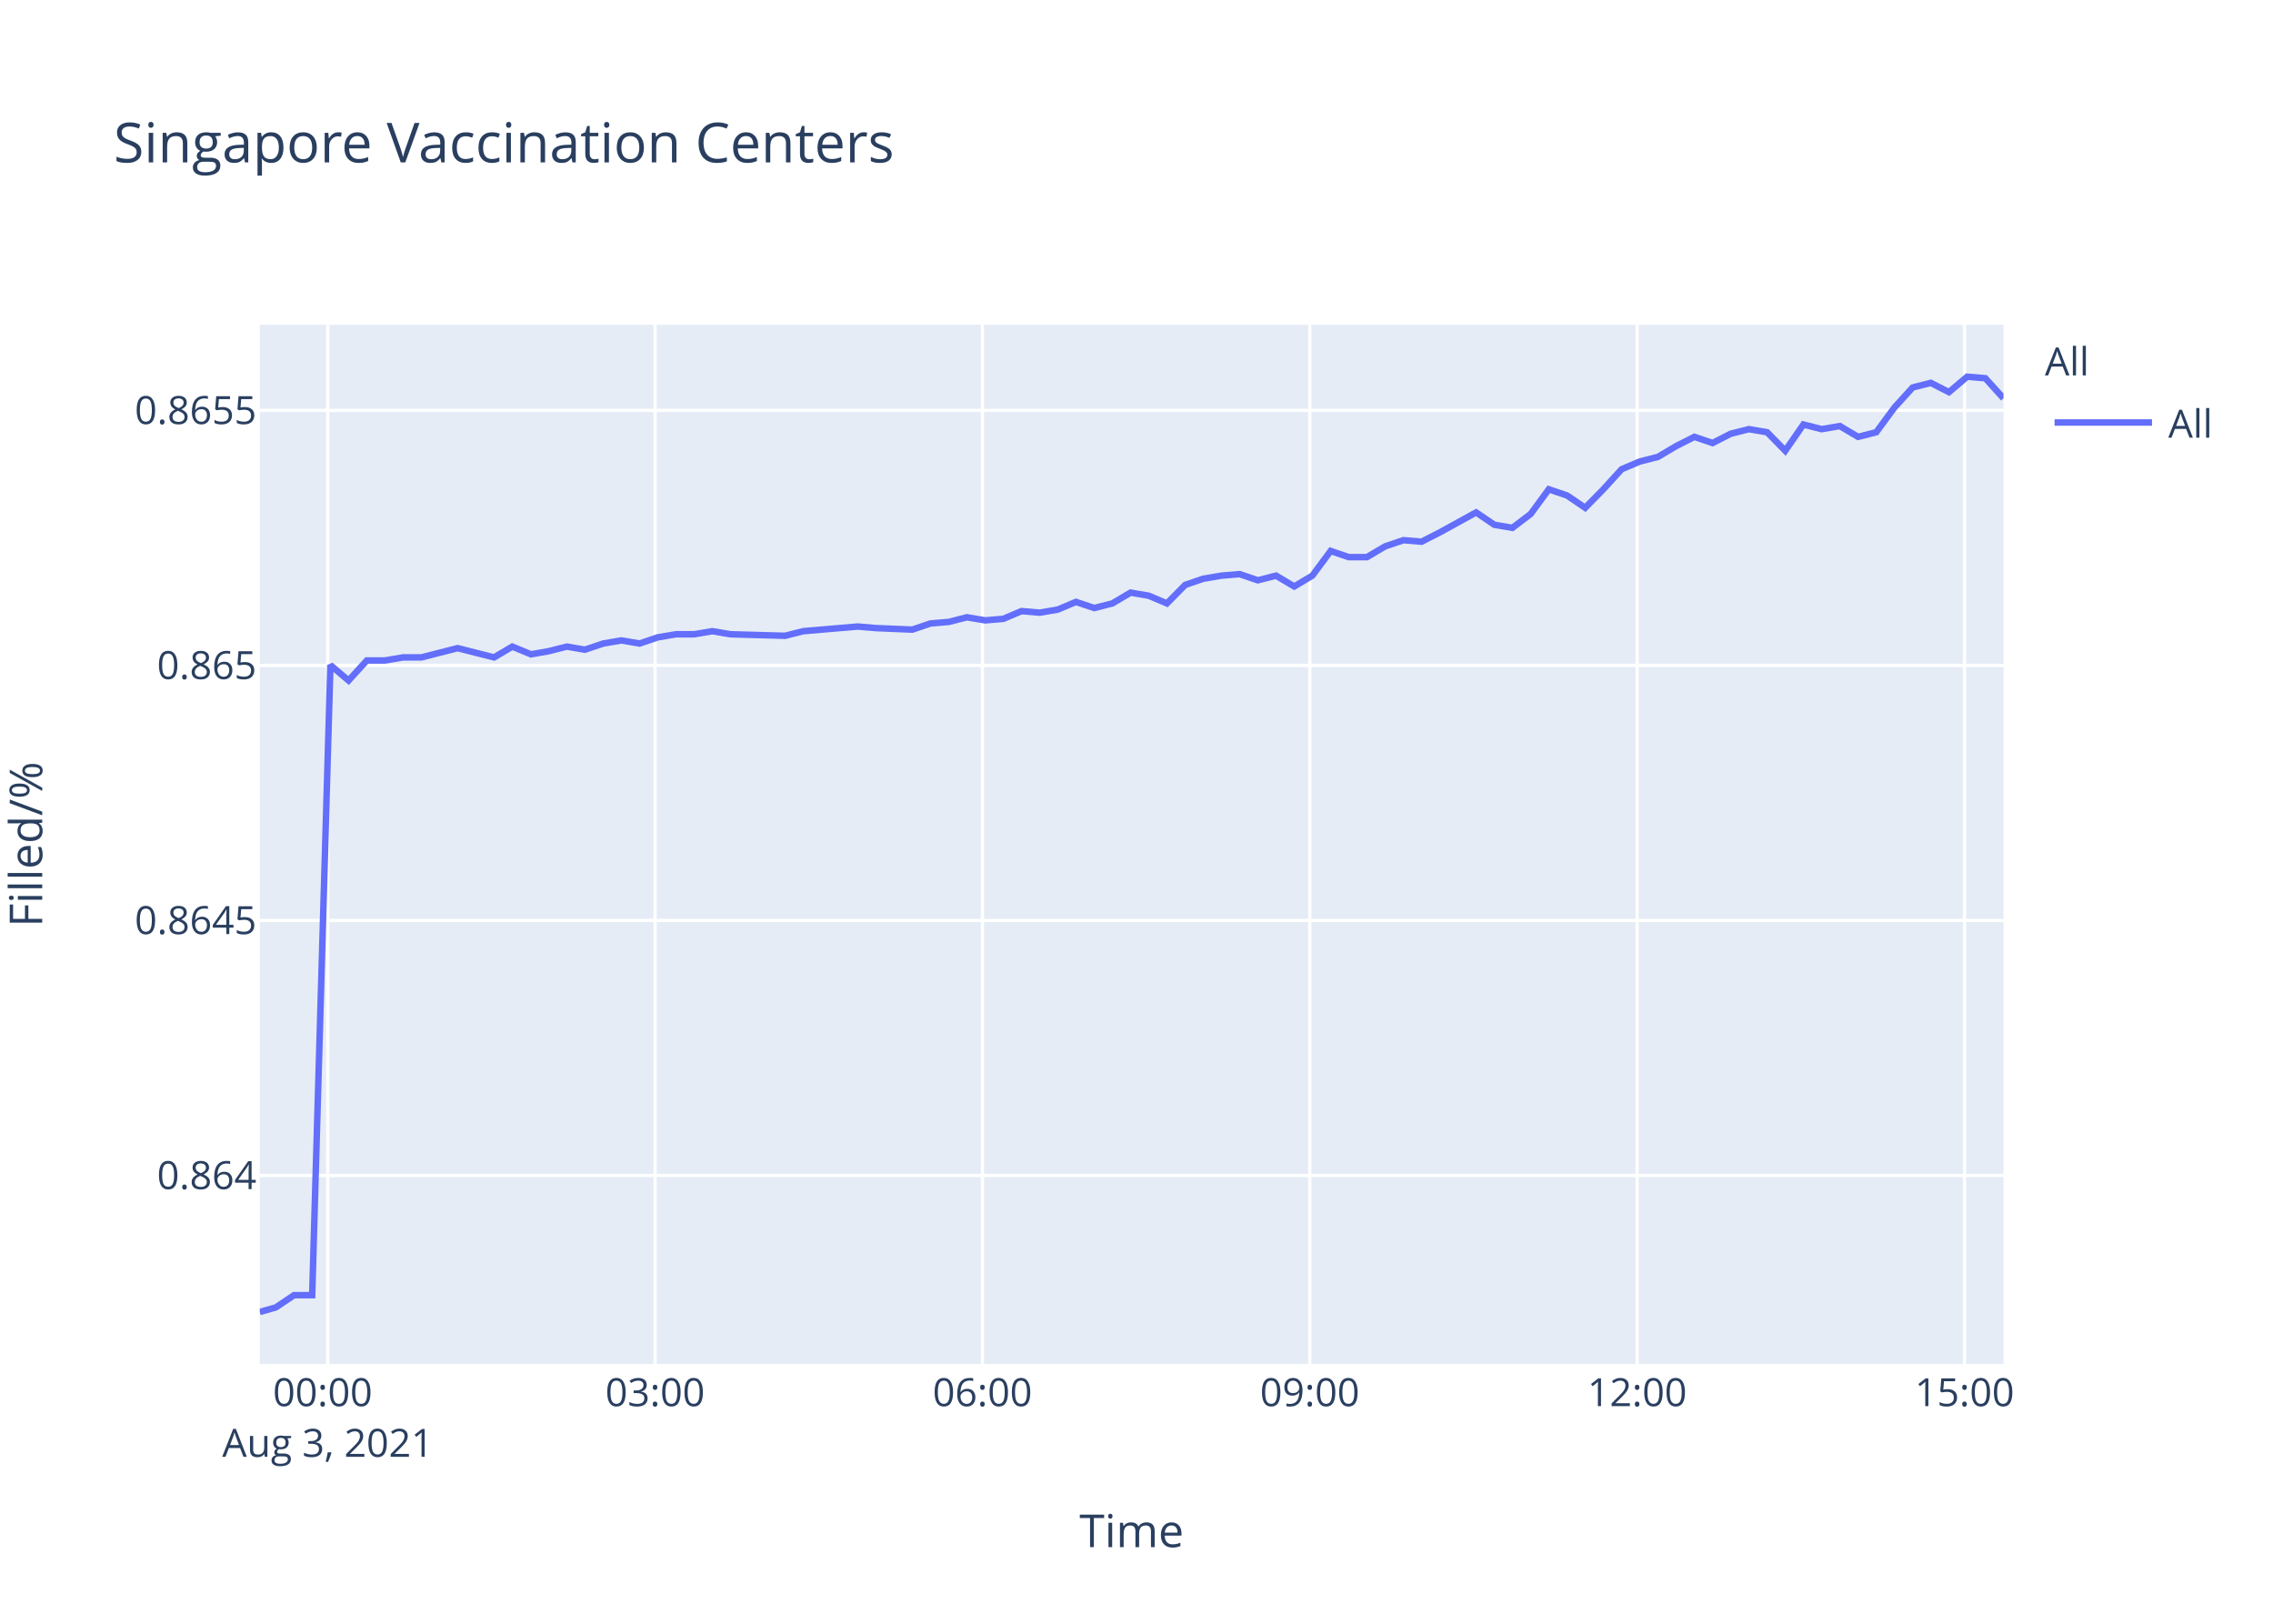
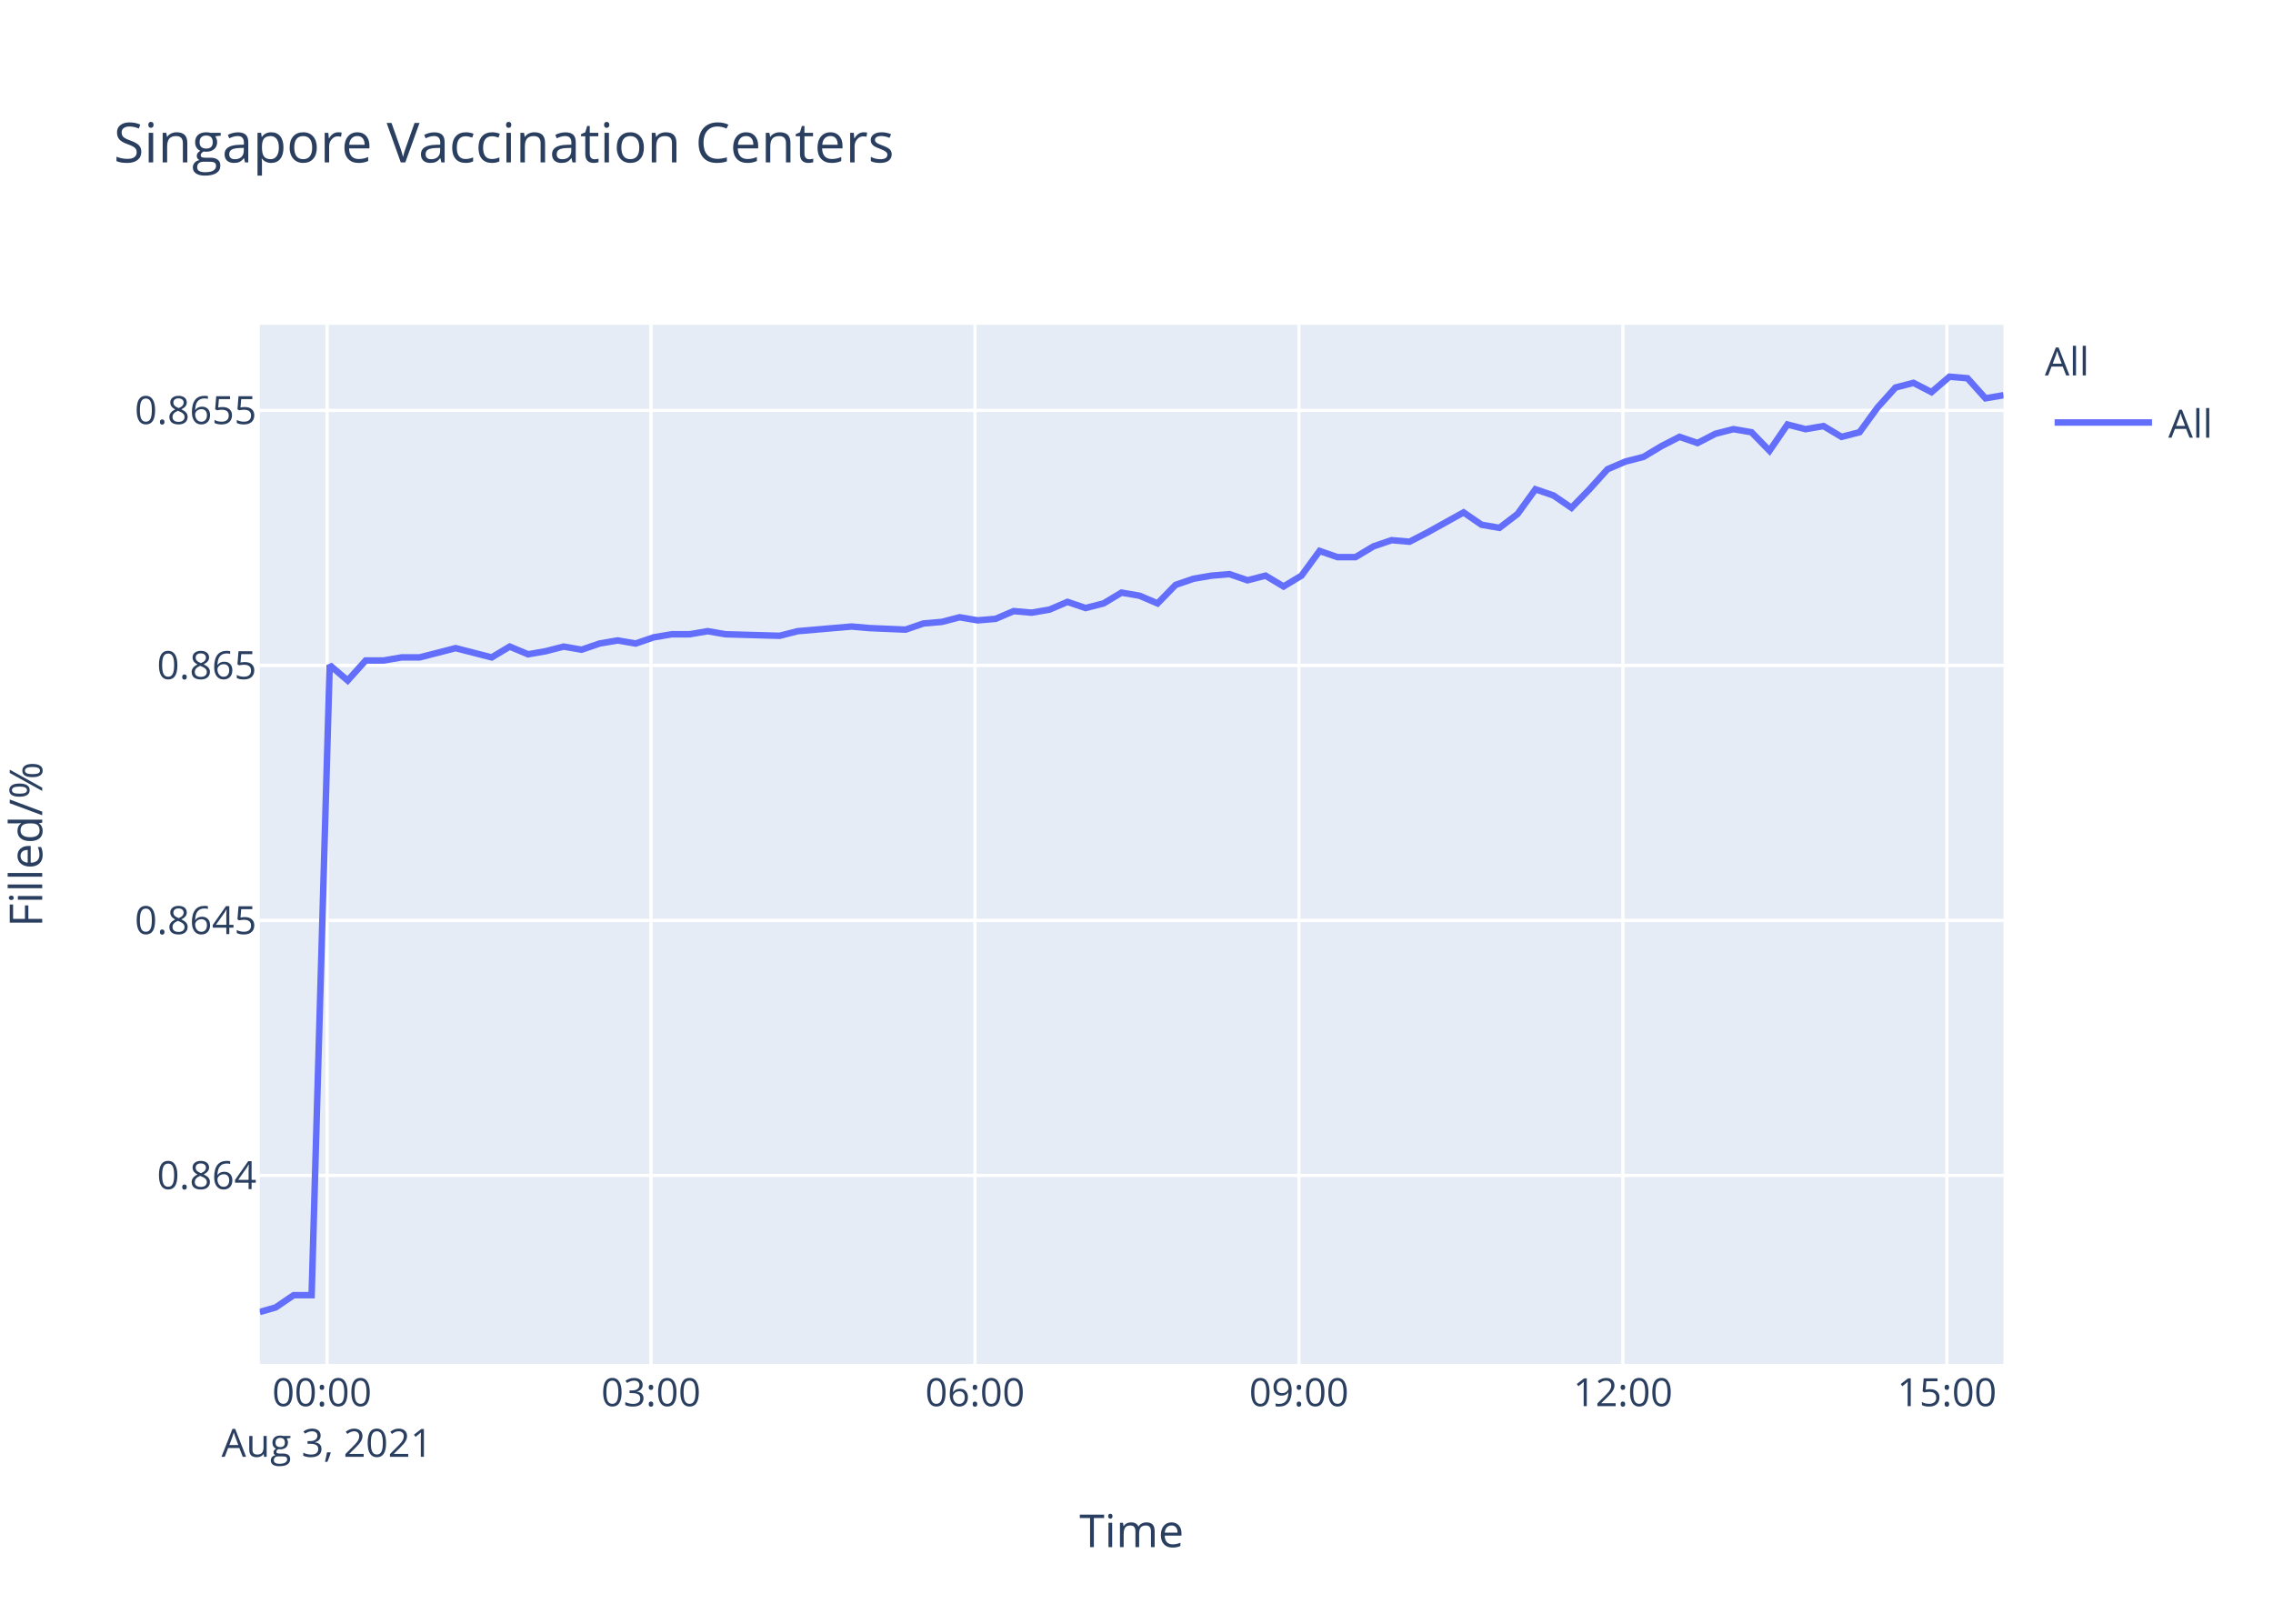
<svg xmlns="http://www.w3.org/2000/svg" class="main-svg" width="700" height="500" style="" viewBox="0 0 700 500">
  <rect x="0" y="0" width="700" height="500" style="fill: rgb(255, 255, 255); fill-opacity: 1;" />
-   <defs id="defs-6aeb84">
+   <defs id="defs-eee381">
    <g class="clips">
-       <clipPath id="clip6aeb84xyplot" class="plotclip">
+       <clipPath id="clipeee381xyplot" class="plotclip">
        <rect width="537" height="320" />
      </clipPath>
-       <clipPath class="axesclip" id="clip6aeb84x">
+       <clipPath class="axesclip" id="clipeee381x">
        <rect x="80" y="0" width="537" height="500" />
      </clipPath>
-       <clipPath class="axesclip" id="clip6aeb84y">
+       <clipPath class="axesclip" id="clipeee381y">
        <rect x="0" y="100" width="700" height="320" />
      </clipPath>
-       <clipPath class="axesclip" id="clip6aeb84xy">
+       <clipPath class="axesclip" id="clipeee381xy">
        <rect x="80" y="100" width="537" height="320" />
      </clipPath>
    </g>
    <g class="gradients" />
  </defs>
  <g class="bglayer">
    <rect class="bg" x="80" y="100" width="537" height="320" style="fill: rgb(229, 236, 246); fill-opacity: 1; stroke-width: 0;" />
  </g>
  <g class="layer-below">
    <g class="imagelayer" />
    <g class="shapelayer" />
  </g>
  <g class="cartesianlayer">
    <g class="subplot xy">
      <g class="layer-subplot">
        <g class="shapelayer" />
        <g class="imagelayer" />
      </g>
      <g class="gridlayer">
        <g class="x">
-           <path class="xgrid crisp" transform="translate(100.93,0)" d="M0,100v320" style="stroke: rgb(255, 255, 255); stroke-opacity: 1; stroke-width: 1px;" />
-           <path class="xgrid crisp" transform="translate(201.74,0)" d="M0,100v320" style="stroke: rgb(255, 255, 255); stroke-opacity: 1; stroke-width: 1px;" />
-           <path class="xgrid crisp" transform="translate(302.56,0)" d="M0,100v320" style="stroke: rgb(255, 255, 255); stroke-opacity: 1; stroke-width: 1px;" />
-           <path class="xgrid crisp" transform="translate(403.37,0)" d="M0,100v320" style="stroke: rgb(255, 255, 255); stroke-opacity: 1; stroke-width: 1px;" />
-           <path class="xgrid crisp" transform="translate(504.18,0)" d="M0,100v320" style="stroke: rgb(255, 255, 255); stroke-opacity: 1; stroke-width: 1px;" />
-           <path class="xgrid crisp" transform="translate(605,0)" d="M0,100v320" style="stroke: rgb(255, 255, 255); stroke-opacity: 1; stroke-width: 1px;" />
+           <path class="xgrid crisp" transform="translate(100.71,0)" d="M0,100v320" style="stroke: rgb(255, 255, 255); stroke-opacity: 1; stroke-width: 1px;" />
+           <path class="xgrid crisp" transform="translate(200.48,0)" d="M0,100v320" style="stroke: rgb(255, 255, 255); stroke-opacity: 1; stroke-width: 1px;" />
+           <path class="xgrid crisp" transform="translate(300.26,0)" d="M0,100v320" style="stroke: rgb(255, 255, 255); stroke-opacity: 1; stroke-width: 1px;" />
+           <path class="xgrid crisp" transform="translate(400.03,0)" d="M0,100v320" style="stroke: rgb(255, 255, 255); stroke-opacity: 1; stroke-width: 1px;" />
+           <path class="xgrid crisp" transform="translate(499.8,0)" d="M0,100v320" style="stroke: rgb(255, 255, 255); stroke-opacity: 1; stroke-width: 1px;" />
+           <path class="xgrid crisp" transform="translate(599.57,0)" d="M0,100v320" style="stroke: rgb(255, 255, 255); stroke-opacity: 1; stroke-width: 1px;" />
        </g>
        <g class="y">
          <path class="ygrid crisp" transform="translate(0,361.96)" d="M80,0h537" style="stroke: rgb(255, 255, 255); stroke-opacity: 1; stroke-width: 1px;" />
          <path class="ygrid crisp" transform="translate(0,283.43)" d="M80,0h537" style="stroke: rgb(255, 255, 255); stroke-opacity: 1; stroke-width: 1px;" />
          <path class="ygrid crisp" transform="translate(0,204.9)" d="M80,0h537" style="stroke: rgb(255, 255, 255); stroke-opacity: 1; stroke-width: 1px;" />
          <path class="ygrid crisp" transform="translate(0,126.37)" d="M80,0h537" style="stroke: rgb(255, 255, 255); stroke-opacity: 1; stroke-width: 1px;" />
        </g>
      </g>
      <g class="zerolinelayer" />
      <path class="xlines-below" />
      <path class="ylines-below" />
      <g class="overlines-below" />
      <g class="xaxislayer-below" />
      <g class="yaxislayer-below" />
      <g class="overaxes-below" />
-       <g class="plot" transform="translate(80,100)" clip-path="url('#clip6aeb84xyplot')">
+       <g class="plot" transform="translate(80,100)" clip-path="url('#clipeee381xyplot')">
        <g class="scatterlayer mlayer">
-           <g class="trace scatter tracebb732c" style="stroke-miterlimit: 2; opacity: 1;">
+           <g class="trace scatter traceeed0aa" style="stroke-miterlimit: 2; opacity: 1;">
            <g class="fills" />
            <g class="errorbars" />
            <g class="lines">
-               <path class="js-line" d="M0,304L4.95,302.59L10.55,298.82L16.14,298.82L21.75,104.81L27.35,109.55L32.96,103.38L38.56,103.38L44.15,102.43L49.76,102.43L55.34,101.01L60.94,99.58L66.54,101.01L72.16,102.43L77.77,99.11L83.51,101.48L88.96,100.53L94.56,99.11L100.14,100.06L105.75,98.16L111.35,97.21L116.98,98.16L122.55,96.26L128.18,95.31L133.78,95.31L139.37,94.36L144.96,95.31L161.78,95.78L167.38,94.36L184.16,92.93L189.75,93.41L200.95,93.88L206.56,91.98L212.19,91.51L217.78,90.08L223.4,91.03L228.98,90.56L234.58,88.18L240.16,88.66L245.76,87.71L251.35,85.34L256.99,87.23L262.57,85.81L268.16,82.49L273.77,83.44L279.38,85.81L284.99,80.11L290.56,78.21L296.19,77.26L301.76,76.79L307.36,78.69L312.97,77.26L318.58,80.59L324.16,77.26L329.79,69.66L335.37,71.56L340.97,71.56L346.58,68.24L352.2,66.34L357.78,66.81L363.37,63.96L374.59,57.79L380.19,61.59L385.76,62.54L391.39,58.27L396.97,50.67L402.58,52.57L408.18,56.37L413.77,50.67L419.4,44.49L424.98,42.12L430.59,40.69L436.19,37.37L441.81,34.52L447.4,36.42L452.98,33.57L458.58,32.15L464.2,33.1L469.79,38.8L475.38,30.72L481,32.15L486.6,31.2L492.21,34.52L497.81,33.1L503.41,25.5L509.02,19.32L514.61,17.9L520.21,20.75L525.81,16L531.41,16.47L537,22.65" style="vector-effect: non-scaling-stroke; fill: none; stroke: rgb(99, 110, 250); stroke-opacity: 1; stroke-width: 2px; opacity: 1;" />
+               <path class="js-line" d="M0,304L4.9,302.59L10.44,298.82L15.97,298.82L21.53,104.81L27.07,109.55L32.62,103.38L38.17,103.38L43.69,102.43L49.24,102.43L54.77,101.01L60.31,99.58L65.85,101.01L71.42,102.43L76.97,99.11L82.64,101.48L88.04,100.53L93.59,99.11L99.11,100.06L104.65,98.16L110.2,97.21L115.77,98.16L121.29,96.26L126.86,95.31L132.39,95.31L137.93,94.36L143.46,95.31L160.1,95.78L165.65,94.36L182.25,92.93L187.79,93.41L198.87,93.88L204.43,91.98L209.99,91.51L215.53,90.08L221.09,91.03L226.62,90.56L232.16,88.18L237.68,88.66L243.22,87.71L248.75,85.34L254.33,87.23L259.86,85.81L265.38,82.49L270.94,83.44L276.49,85.81L282.04,80.11L287.56,78.21L293.12,77.26L298.64,76.79L304.19,78.69L309.74,77.26L315.29,80.59L320.81,77.26L326.38,69.66L331.9,71.56L337.44,71.56L342.99,68.24L348.56,66.34L354.08,66.81L359.61,63.96L370.72,57.79L376.26,61.59L381.77,62.54L387.35,58.27L392.86,50.67L398.42,52.57L403.96,56.37L409.49,50.67L415.06,44.49L420.59,42.12L426.14,40.69L431.68,37.37L437.24,34.52L442.77,36.42L448.3,33.57L453.84,32.15L459.4,33.1L464.94,38.8L470.47,30.72L476.03,32.15L481.57,31.2L487.12,34.52L492.67,33.1L498.2,25.5L503.76,19.32L509.29,17.9L514.83,20.75L520.37,16L525.91,16.47L531.45,22.65L537,21.7" style="vector-effect: non-scaling-stroke; fill: none; stroke: rgb(99, 110, 250); stroke-opacity: 1; stroke-width: 2px; opacity: 1;" />
            </g>
            <g class="points" />
            <g class="text" />
          </g>
        </g>
      </g>
      <g class="overplot" />
      <path class="xlines-above crisp" d="M0,0" style="fill: none;" />
      <path class="ylines-above crisp" d="M0,0" style="fill: none;" />
      <g class="overlines-above" />
      <g class="xaxislayer-above">
        <g class="xtick">
-           <text text-anchor="middle" x="0" y="433" transform="translate(100.93,0)" style="font-family: 'Open Sans', verdana, arial, sans-serif; font-size: 12px; fill: rgb(42, 63, 95); fill-opacity: 1; white-space: pre;">
+           <text text-anchor="middle" x="0" y="433" transform="translate(100.71,0)" style="font-family: 'Open Sans', verdana, arial, sans-serif; font-size: 12px; fill: rgb(42, 63, 95); fill-opacity: 1; white-space: pre;">
            <tspan class="line" dy="0em" x="0" y="433">00:00</tspan>
            <tspan class="line" dy="1.3em" x="0" y="433">Aug 3, 2021</tspan>
          </text>
        </g>
        <g class="xtick">
-           <text text-anchor="middle" x="0" y="433" transform="translate(201.74,0)" style="font-family: 'Open Sans', verdana, arial, sans-serif; font-size: 12px; fill: rgb(42, 63, 95); fill-opacity: 1; white-space: pre;">03:00</text>
+           <text text-anchor="middle" x="0" y="433" transform="translate(200.48,0)" style="font-family: 'Open Sans', verdana, arial, sans-serif; font-size: 12px; fill: rgb(42, 63, 95); fill-opacity: 1; white-space: pre;">03:00</text>
        </g>
        <g class="xtick">
-           <text text-anchor="middle" x="0" y="433" transform="translate(302.56,0)" style="font-family: 'Open Sans', verdana, arial, sans-serif; font-size: 12px; fill: rgb(42, 63, 95); fill-opacity: 1; white-space: pre;">06:00</text>
+           <text text-anchor="middle" x="0" y="433" transform="translate(300.26,0)" style="font-family: 'Open Sans', verdana, arial, sans-serif; font-size: 12px; fill: rgb(42, 63, 95); fill-opacity: 1; white-space: pre;">06:00</text>
        </g>
        <g class="xtick">
-           <text text-anchor="middle" x="0" y="433" transform="translate(403.37,0)" style="font-family: 'Open Sans', verdana, arial, sans-serif; font-size: 12px; fill: rgb(42, 63, 95); fill-opacity: 1; white-space: pre;">09:00</text>
+           <text text-anchor="middle" x="0" y="433" transform="translate(400.03,0)" style="font-family: 'Open Sans', verdana, arial, sans-serif; font-size: 12px; fill: rgb(42, 63, 95); fill-opacity: 1; white-space: pre;">09:00</text>
        </g>
        <g class="xtick">
-           <text text-anchor="middle" x="0" y="433" transform="translate(504.18,0)" style="font-family: 'Open Sans', verdana, arial, sans-serif; font-size: 12px; fill: rgb(42, 63, 95); fill-opacity: 1; white-space: pre;">12:00</text>
+           <text text-anchor="middle" x="0" y="433" transform="translate(499.8,0)" style="font-family: 'Open Sans', verdana, arial, sans-serif; font-size: 12px; fill: rgb(42, 63, 95); fill-opacity: 1; white-space: pre;">12:00</text>
        </g>
        <g class="xtick">
-           <text text-anchor="middle" x="0" y="433" transform="translate(605,0)" style="font-family: 'Open Sans', verdana, arial, sans-serif; font-size: 12px; fill: rgb(42, 63, 95); fill-opacity: 1; white-space: pre;">15:00</text>
+           <text text-anchor="middle" x="0" y="433" transform="translate(599.57,0)" style="font-family: 'Open Sans', verdana, arial, sans-serif; font-size: 12px; fill: rgb(42, 63, 95); fill-opacity: 1; white-space: pre;">15:00</text>
        </g>
      </g>
      <g class="yaxislayer-above">
        <g class="ytick">
          <text text-anchor="end" x="79" y="4.2" transform="translate(0,361.96)" style="font-family: 'Open Sans', verdana, arial, sans-serif; font-size: 12px; fill: rgb(42, 63, 95); fill-opacity: 1; white-space: pre;">0.864</text>
        </g>
        <g class="ytick">
          <text text-anchor="end" x="79" y="4.2" transform="translate(0,283.43)" style="font-family: 'Open Sans', verdana, arial, sans-serif; font-size: 12px; fill: rgb(42, 63, 95); fill-opacity: 1; white-space: pre;">0.8645</text>
        </g>
        <g class="ytick">
          <text text-anchor="end" x="79" y="4.2" transform="translate(0,204.9)" style="font-family: 'Open Sans', verdana, arial, sans-serif; font-size: 12px; fill: rgb(42, 63, 95); fill-opacity: 1; white-space: pre;">0.865</text>
        </g>
        <g class="ytick">
          <text text-anchor="end" x="79" y="4.2" transform="translate(0,126.37)" style="font-family: 'Open Sans', verdana, arial, sans-serif; font-size: 12px; fill: rgb(42, 63, 95); fill-opacity: 1; white-space: pre;">0.8655</text>
        </g>
      </g>
      <g class="overaxes-above" />
    </g>
  </g>
  <g class="polarlayer" />
  <g class="ternarylayer" />
  <g class="geolayer" />
  <g class="funnelarealayer" />
  <g class="pielayer" />
  <g class="treemaplayer" />
  <g class="sunburstlayer" />
  <g class="glimages" />
-   <defs id="topdefs-6aeb84">
+   <defs id="topdefs-eee381">
    <g class="clips" />
-     <clipPath id="legend6aeb84">
+     <clipPath id="legendeee381">
      <rect width="60" height="45" x="0" y="0" />
    </clipPath>
  </defs>
  <g class="layer-above">
    <g class="imagelayer" />
    <g class="shapelayer" />
  </g>
  <g class="infolayer">
    <g class="legend" pointer-events="all" transform="translate(627.74,100)">
      <rect class="bg" shape-rendering="crispEdges" width="60" height="45" x="0" y="0" style="stroke: rgb(68, 68, 68); stroke-opacity: 1; fill: rgb(255, 255, 255); fill-opacity: 1; stroke-width: 0px;" />
-       <g class="scrollbox" transform="" clip-path="url('#legend6aeb84')">
+       <g class="scrollbox" transform="" clip-path="url('#legendeee381')">
        <text class="legendtitletext" text-anchor="start" x="2" y="15.6" style="font-family: 'Open Sans', verdana, arial, sans-serif; font-size: 12px; fill: rgb(42, 63, 95); fill-opacity: 1; white-space: pre;">All</text>
        <g class="groups" transform="">
          <g class="traces" transform="translate(0,30.1)" style="opacity: 1;">
            <text class="legendtext" text-anchor="start" x="40" y="4.68" style="font-family: 'Open Sans', verdana, arial, sans-serif; font-size: 12px; fill: rgb(42, 63, 95); fill-opacity: 1; white-space: pre;">All</text>
            <g class="layers" style="opacity: 1;">
              <g class="legendfill" />
              <g class="legendlines">
                <path class="js-line" d="M5,0h30" style="fill: none; stroke: rgb(99, 110, 250); stroke-opacity: 1; stroke-width: 2px;" />
              </g>
              <g class="legendsymbols">
                <g class="legendpoints" />
              </g>
            </g>
            <rect class="legendtoggle" x="0" y="-9.5" width="54.891" height="19" style="fill: rgb(0, 0, 0); fill-opacity: 0;" />
          </g>
        </g>
      </g>
      <rect class="scrollbar" rx="20" ry="3" width="0" height="0" x="0" y="0" style="fill: rgb(128, 139, 164); fill-opacity: 1;" />
    </g>
    <g class="g-gtitle">
      <text class="gtitle" x="35" y="50" text-anchor="start" dy="0em" style="font-family: 'Open Sans', verdana, arial, sans-serif; font-size: 17px; fill: rgb(42, 63, 95); opacity: 1; font-weight: normal; white-space: pre;">Singapore Vaccination Centers</text>
    </g>
    <g class="g-xtitle">
      <text class="xtitle" x="348.5" y="476.409" text-anchor="middle" style="font-family: 'Open Sans', verdana, arial, sans-serif; font-size: 14px; fill: rgb(42, 63, 95); opacity: 1; font-weight: normal; white-space: pre;">Time</text>
    </g>
    <g class="g-ytitle" transform="translate(0.7998047,0)">
      <text class="ytitle" transform="rotate(-90,12.2,260)" x="12.2" y="260" text-anchor="middle" style="font-family: 'Open Sans', verdana, arial, sans-serif; font-size: 14px; fill: rgb(42, 63, 95); opacity: 1; font-weight: normal; white-space: pre;">Filled/%</text>
    </g>
  </g>
</svg>
